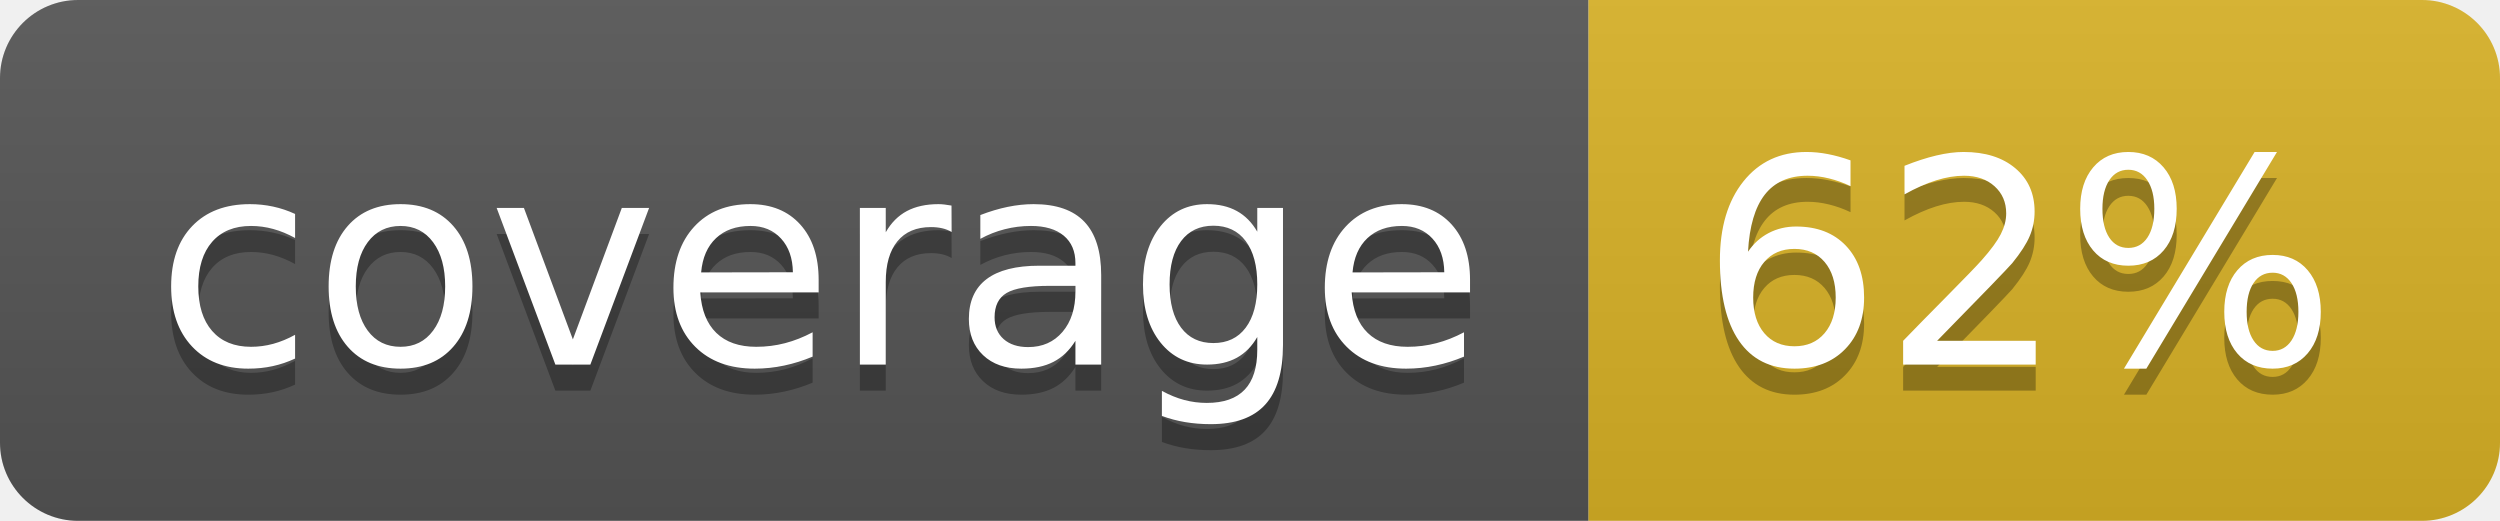
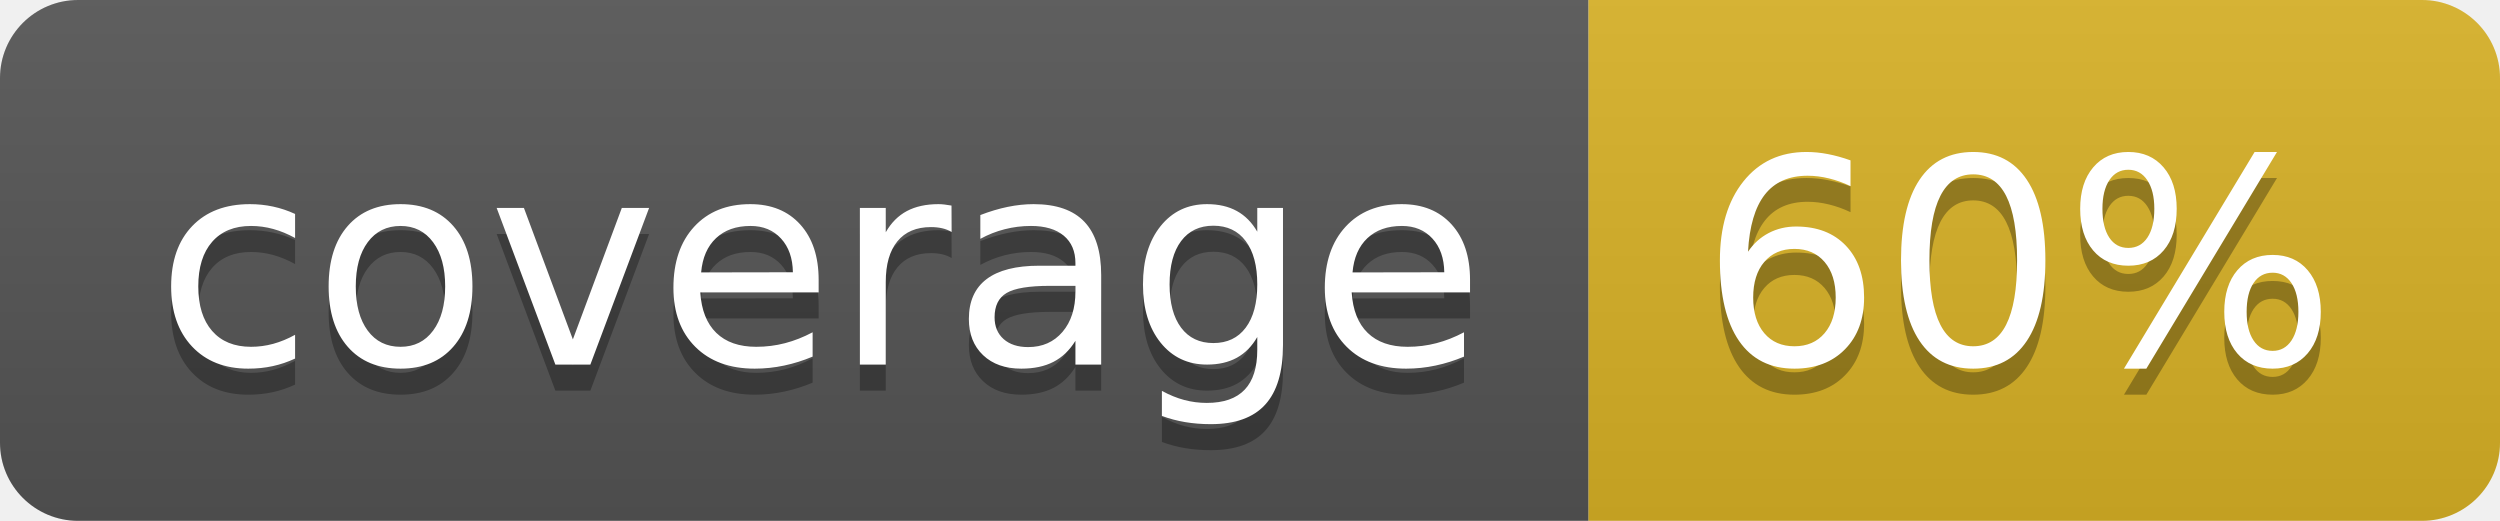
<svg xmlns="http://www.w3.org/2000/svg" width="96" height="20">
  <linearGradient id="b" x2="0" y2="100%">
    <stop offset="0" stop-color="#bbb" stop-opacity=".1" />
    <stop offset="1" stop-opacity=".1" />
  </linearGradient>
  <clipPath id="a">
    <rect width="96" height="20" rx="3" fill="#fff" />
  </clipPath>
  <g clip-path="url(#a)">
    <path fill="#555" d="M0 0h61v20H0z" />
    <path fill="#D9B226" d="M61 0h35v20H61z" />
    <path fill="url(#b)" d="M0 0h96v20H0z" />
  </g>
  <g fill="#fff" text-anchor="middle" font-family="DejaVu Sans,Verdana,Geneva,sans-serif" font-size="110">
    <text x="315" y="150" fill="#010101" fill-opacity=".3" transform="scale(.1)" textLength="510">coverage</text>
    <text x="315" y="140" transform="scale(.1)" textLength="510">coverage</text>
-     <text x="775" y="150" fill="#010101" fill-opacity=".3" transform="scale(.1)" textLength="250">62%</text>
-     <text x="775" y="140" transform="scale(.1)" textLength="250">62%</text>
+     <text x="775" y="150" fill="#010101" fill-opacity=".3" transform="scale(.1)" textLength="250">60%</text>
+     <text x="775" y="140" transform="scale(.1)" textLength="250">60%</text>
  </g>
</svg>
